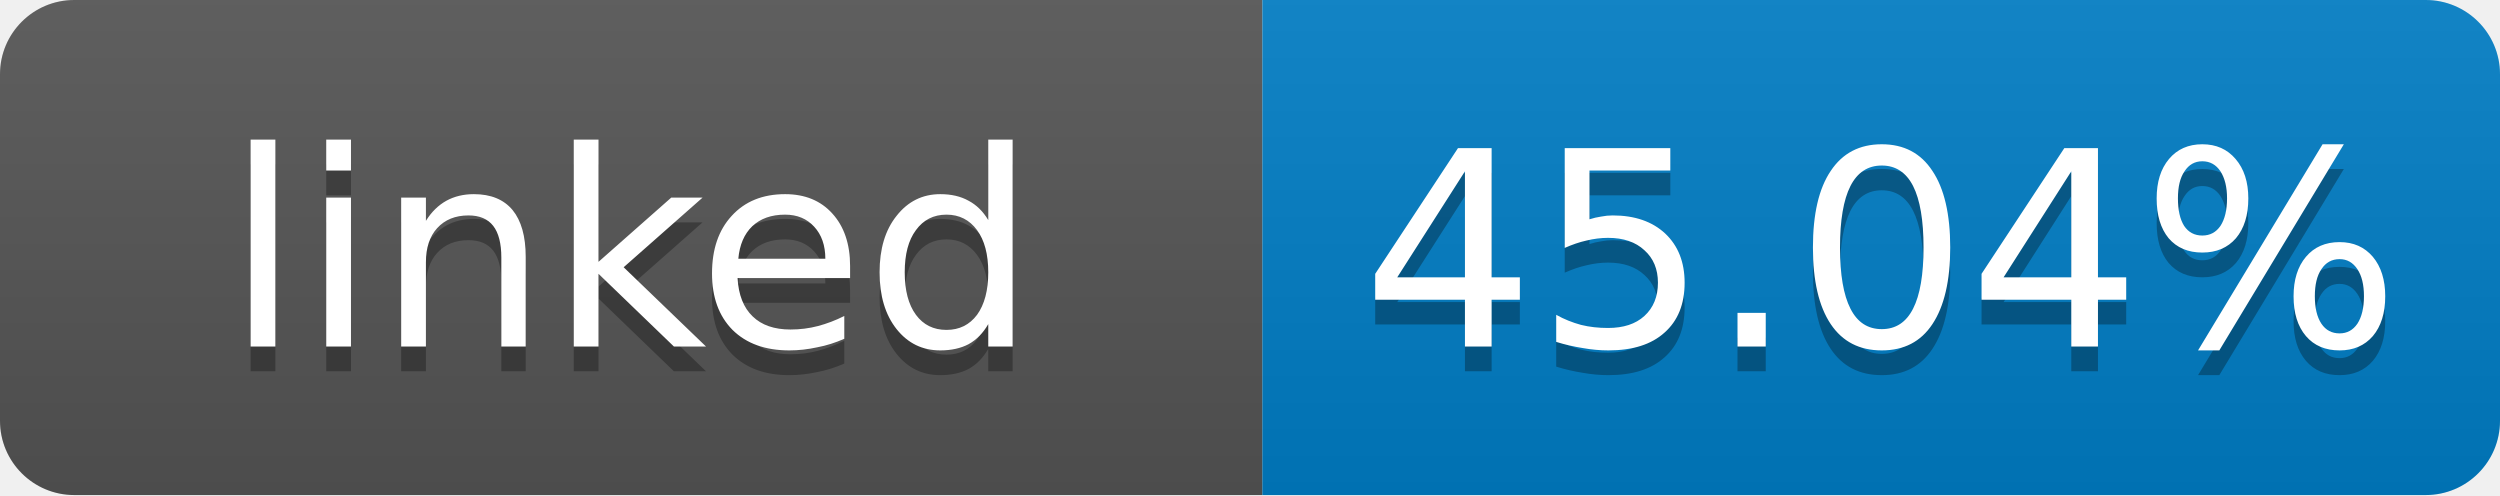
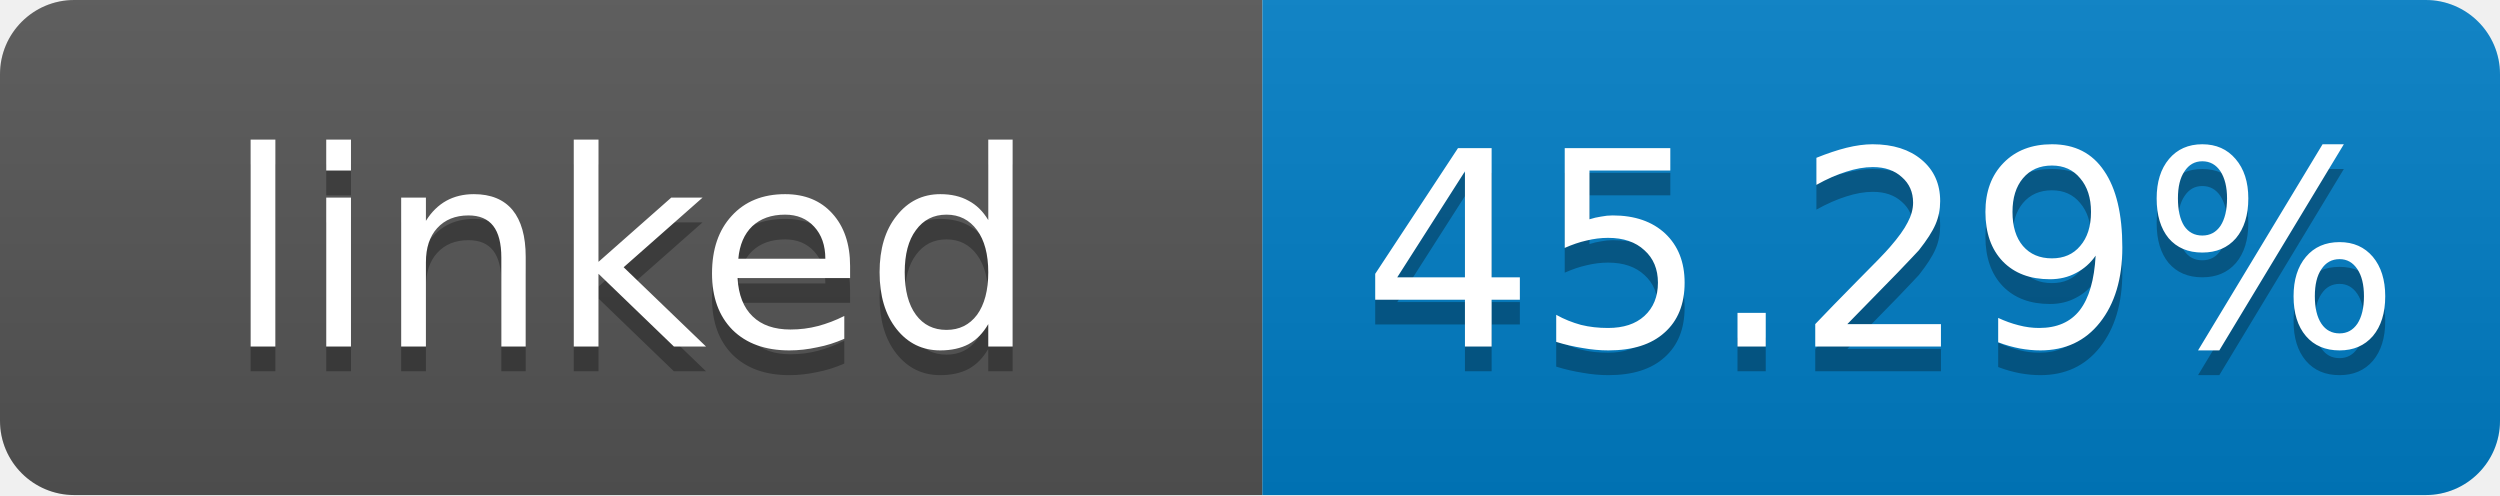
- <svg xmlns="http://www.w3.org/2000/svg" width="101" height="20" role="img" aria-label="linked: 45.04%">
+ <svg xmlns="http://www.w3.org/2000/svg" width="101" height="20" role="img" aria-label="linked: 45.29%">
  <linearGradient id="s" x2="0" y2="100%">
    <stop offset="0" stop-color="#bbb" stop-opacity=".1" />
    <stop offset="1" stop-opacity=".1" />
  </linearGradient>
  <clipPath id="r">
    <rect width="101" height="20" rx="3" fill="#fff" />
  </clipPath>
  <g clip-path="url(#r)">
    <rect width="51" height="20" fill="#555" />
    <rect x="51" width="50" height="20" fill="#007ec6" />
    <rect width="101" height="20" fill="url(#s)" />
  </g>
  <g fill="#fff" text-anchor="middle" font-family="Verdana,Geneva,DejaVu Sans,sans-serif" font-size="11">
    <text x="25.5" y="15" fill="#010101" fill-opacity=".3">linked</text>
    <text x="25.5" y="14">linked</text>
-     <text x="76" y="15" fill="#010101" fill-opacity=".3">45.04%</text>
-     <text x="76" y="14">45.04%</text>
+     <text x="76" y="15" fill="#010101" fill-opacity=".3">45.29%</text>
+     <text x="76" y="14">45.29%</text>
  </g>
</svg>
